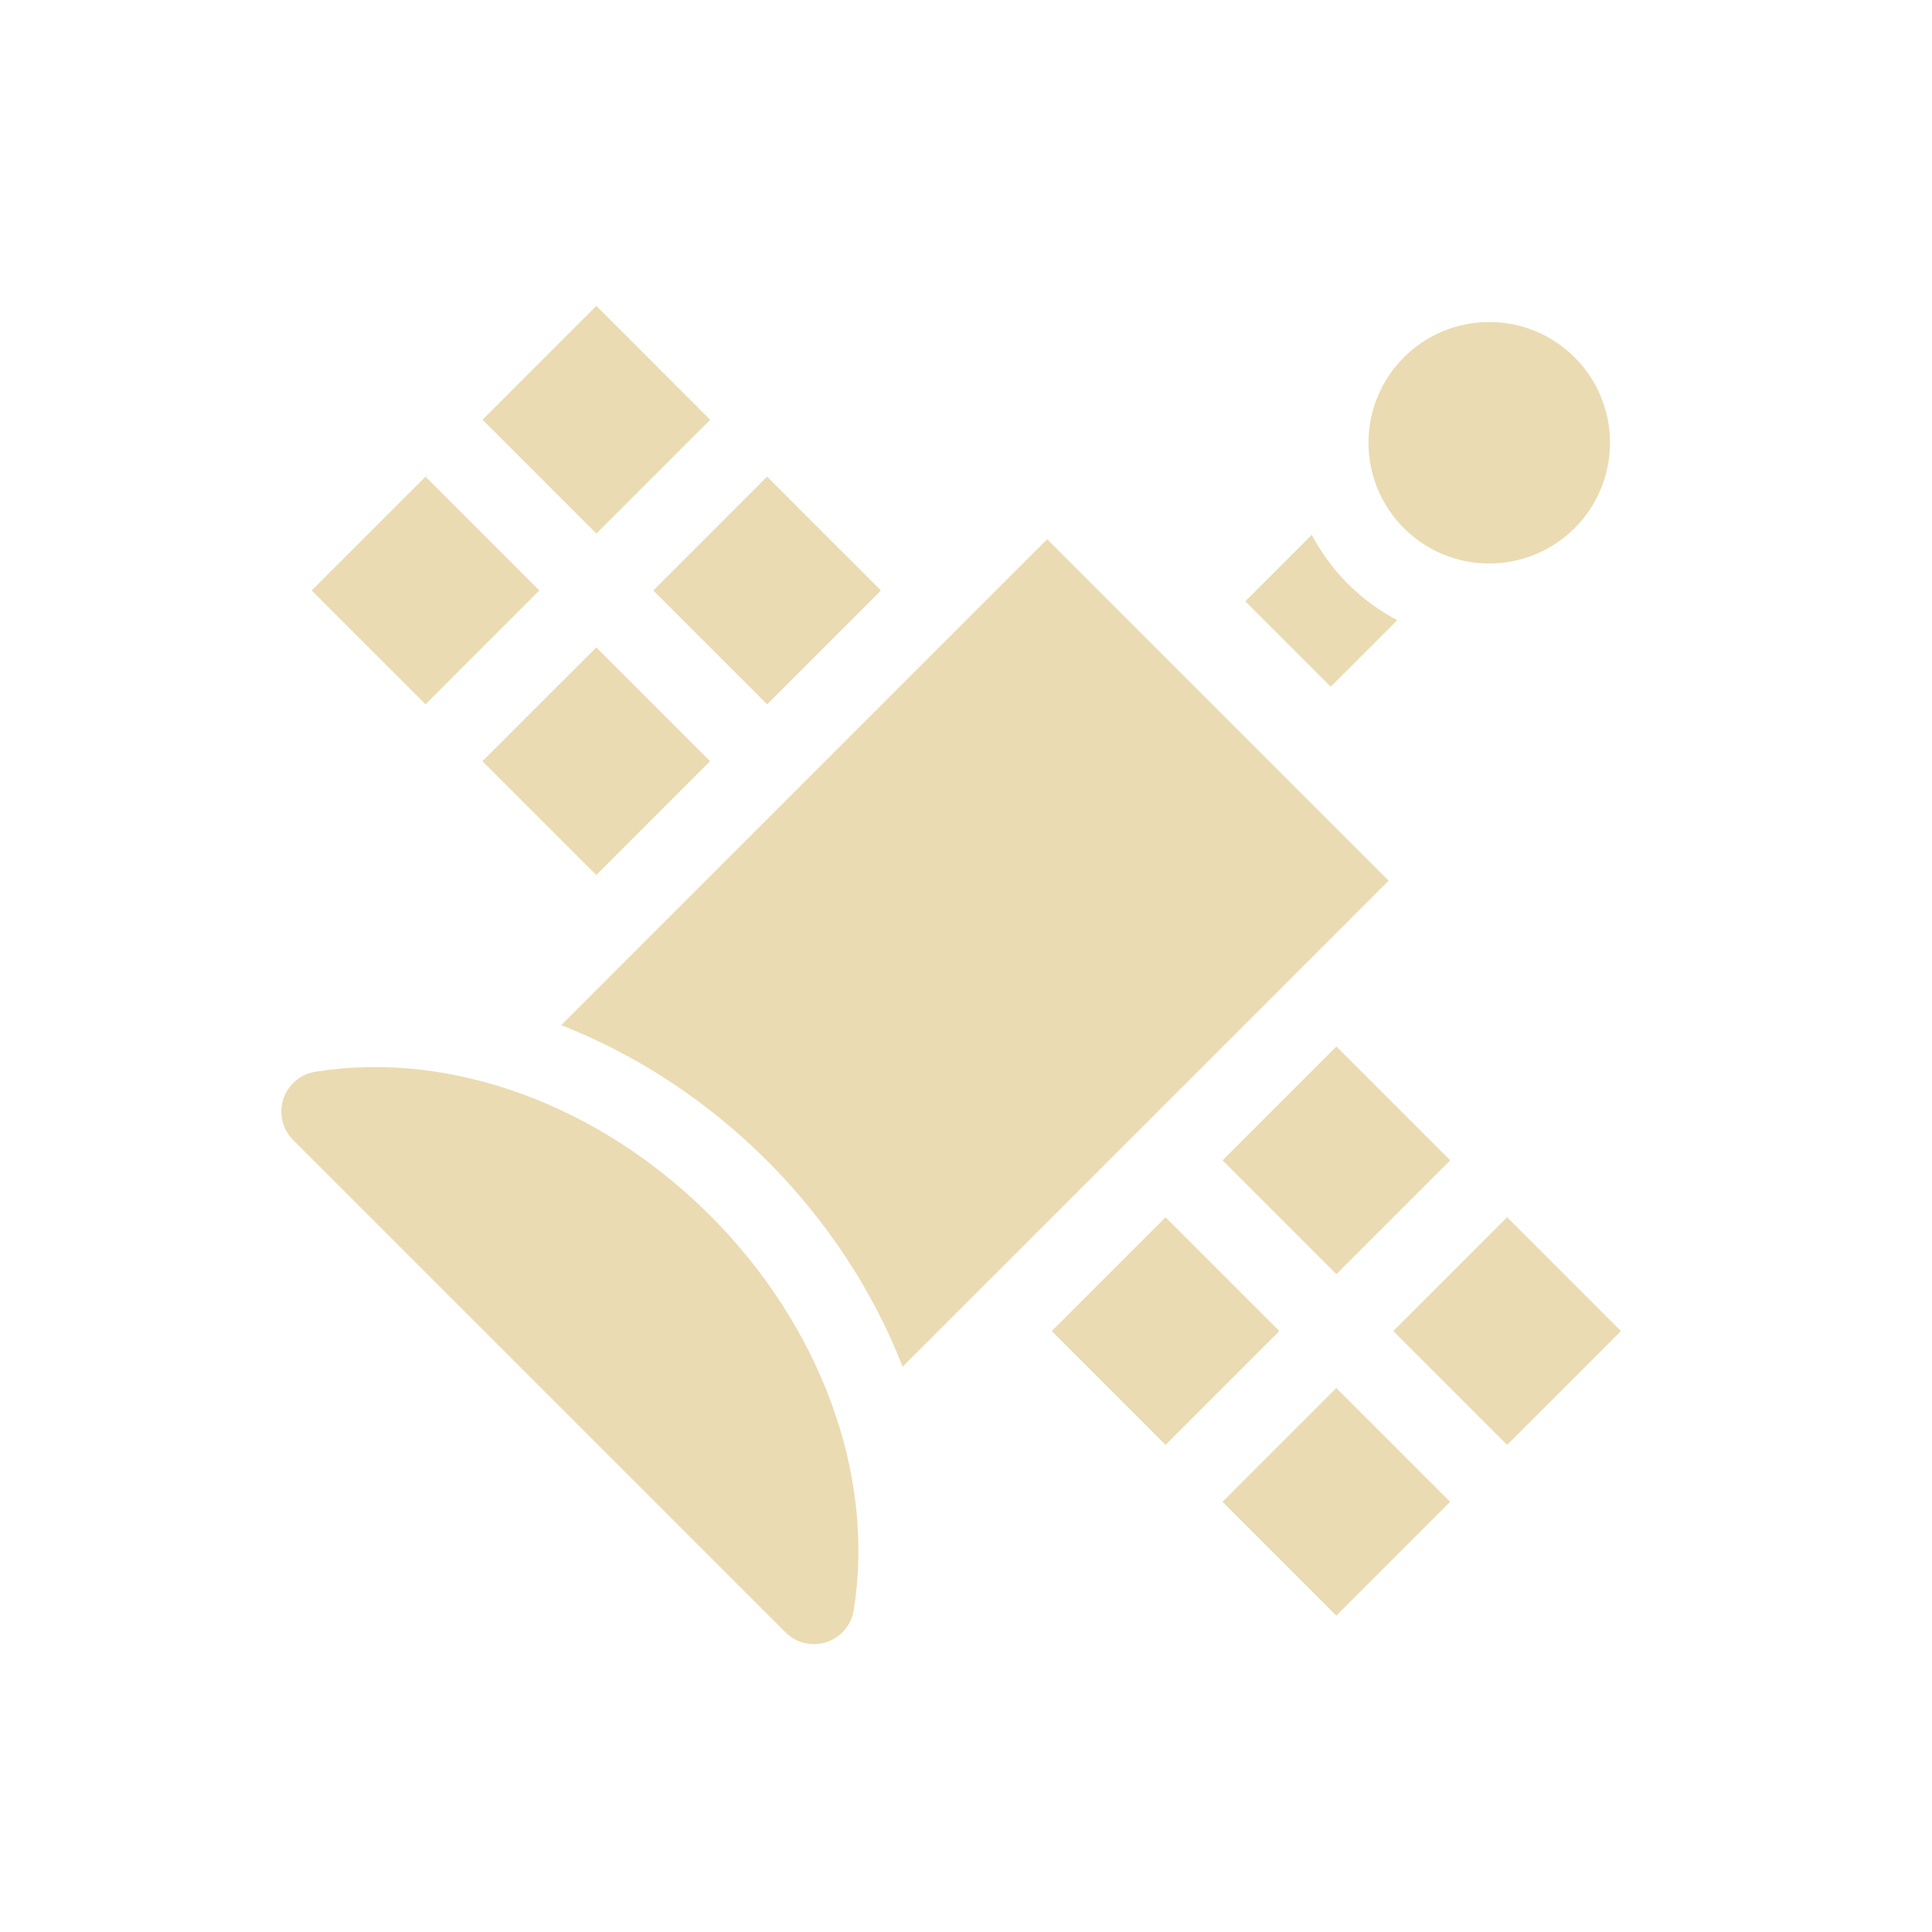
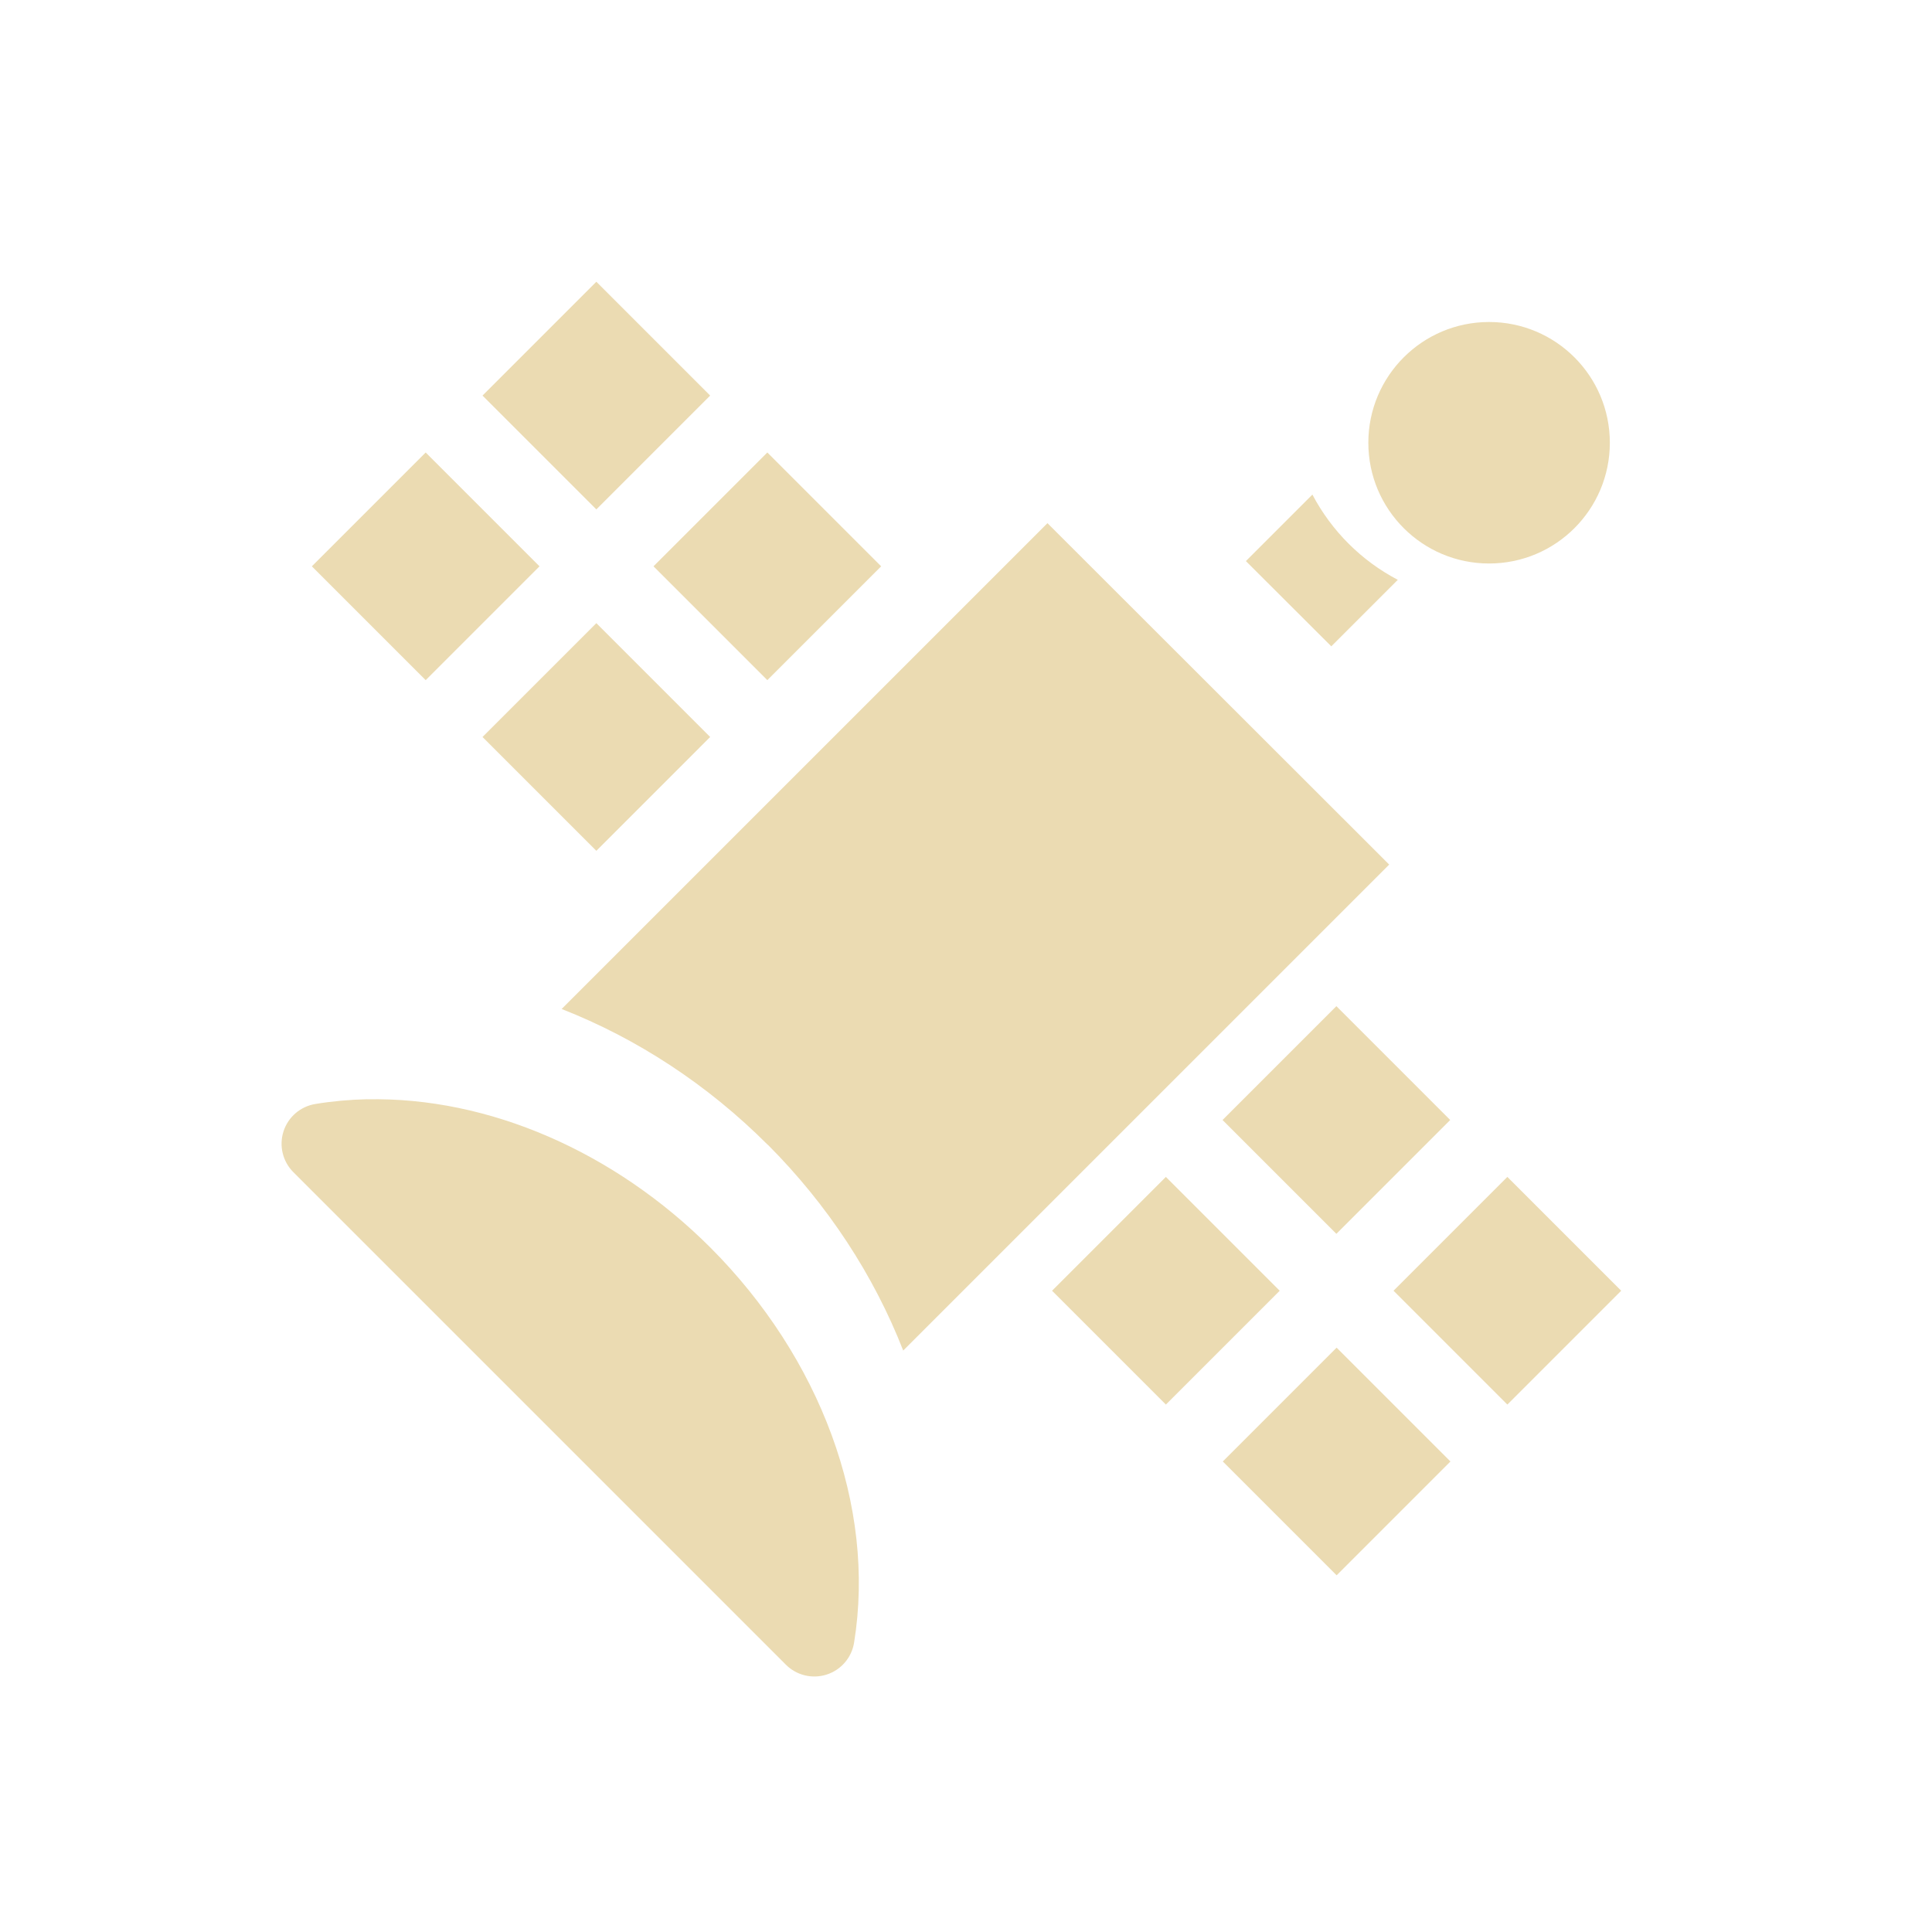
<svg xmlns="http://www.w3.org/2000/svg" width="24" height="24" version="1.1">
  <defs>
-     <style id="current-color-scheme" type="text/css">
-    .ColorScheme-Text { color:#ebdbb2; } .ColorScheme-Highlight { color:#458588; }
-   </style>
+     <style id="current-color-scheme" type="text/css">.ColorScheme-Text { color:#ebdbb2; } .ColorScheme-Highlight { color:#458588; } .ColorScheme-NeutralText { color:#fe8019; } .ColorScheme-PositiveText { color:#689d6a; } .ColorScheme-NegativeText { color:#fb4934; }</style>
  </defs>
-   <g transform="translate(0 -1028.4)">
-     <path style="fill:currentColor" class="ColorScheme-Text" d="m13.007 1035.1-6.035 6.035c0.937 0.367 1.814 0.941 2.558 1.685a1 1 0 0 0 0.001 0c0.743 0.745 1.316 1.621 1.682 2.558l6.037-6.037-4.243-4.243z" />
-     <path style="fill:currentColor" class="ColorScheme-Text" d="m7.408 1032.2-1.414 1.414 1.414 1.414 1.414-1.414-1.414-1.414zm2.121 2.121-1.414 1.414 1.414 1.414 1.414-1.414-1.414-1.414zm-4.243 0-1.414 1.414 1.414 1.414 1.414-1.414-1.414-1.414zm2.121 2.121-1.414 1.414 1.414 1.414 1.414-1.414-1.414-1.414z" />
-     <path style="fill:currentColor" class="ColorScheme-Text" d="m16.601 1041.4-1.414 1.414 1.414 1.414 1.414-1.414-1.414-1.414zm2.121 2.121-1.414 1.414 1.414 1.414 1.414-1.414-1.414-1.414zm-4.243 0-1.414 1.414 1.414 1.414 1.414-1.414-1.414-1.414zm2.121 2.121-1.414 1.414 1.414 1.414 1.414-1.414-1.414-1.414z" />
-     <path style="fill:currentColor" class="ColorScheme-Text" d="m8.822 1043.5c-1.363-1.363-3.209-2.06-4.907-1.786a0.5 0.5 0 0 0 -0.273 0.848l6.115 6.115a0.5 0.5 0 0 0 0.848 -0.274c0.274-1.696-0.423-3.541-1.783-4.904z" />
-     <path fill-rule="evenodd" style="fill:currentColor" class="ColorScheme-Text" d="m16.295 6.644l-0.826 0.826 1.062 1.06 0.826-0.826c-0.453-0.238-0.823-0.607-1.062-1.061z" transform="translate(0 1028.4)" />
-     <circle style="fill:currentColor" class="ColorScheme-Text" cx="18.5" cy="1033.9" r="1.5" />
-   </g>
+   <path class="ColorScheme-Text" fill="currentColor" d="m7.408 3.5-1.414 1.414 1.414 1.414 1.414-1.414zm11.09 0.5a1.5 1.5 0 0 0-1.5 1.5 1.5 1.5 0 0 0 1.5 1.5 1.5 1.5 0 0 0 1.5-1.5 1.5 1.5 0 0 0-1.5-1.5zm-13.21 1.621-1.414 1.414 1.414 1.414 1.414-1.414zm4.244 0-1.414 1.414 1.414 1.414 1.414-1.414zm6.771 0.523-0.826 0.826 1.061 1.059 0.826-0.826c-0.453-0.238-0.822-0.606-1.061-1.059zm-3.291 0.355-6.035 6.035c0.937 0.367 1.815 0.941 2.559 1.686a1 1 0 0 0 0.002 0c0.743 0.745 1.316 1.62 1.682 2.557l6.037-6.037zm-5.604 1.242-1.414 1.414 1.414 1.414 1.414-1.414zm9.193 4.758-1.414 1.414 1.414 1.414 1.414-1.414zm-12.04 1.156c-0.216 0.005-0.43 0.024-0.643 0.059a0.5 0.5 0 0 0-0.273 0.848l6.115 6.115a0.5 0.5 0 0 0 0.85-0.273c0.274-1.696-0.423-3.541-1.783-4.904-1.193-1.193-2.756-1.875-4.266-1.844zm9.922 0.965-1.414 1.414 1.414 1.414 1.414-1.414zm4.242 0-1.414 1.414 1.414 1.414 1.414-1.414zm-2.121 2.121-1.414 1.414 1.414 1.414 1.414-1.414z" />
</svg>
